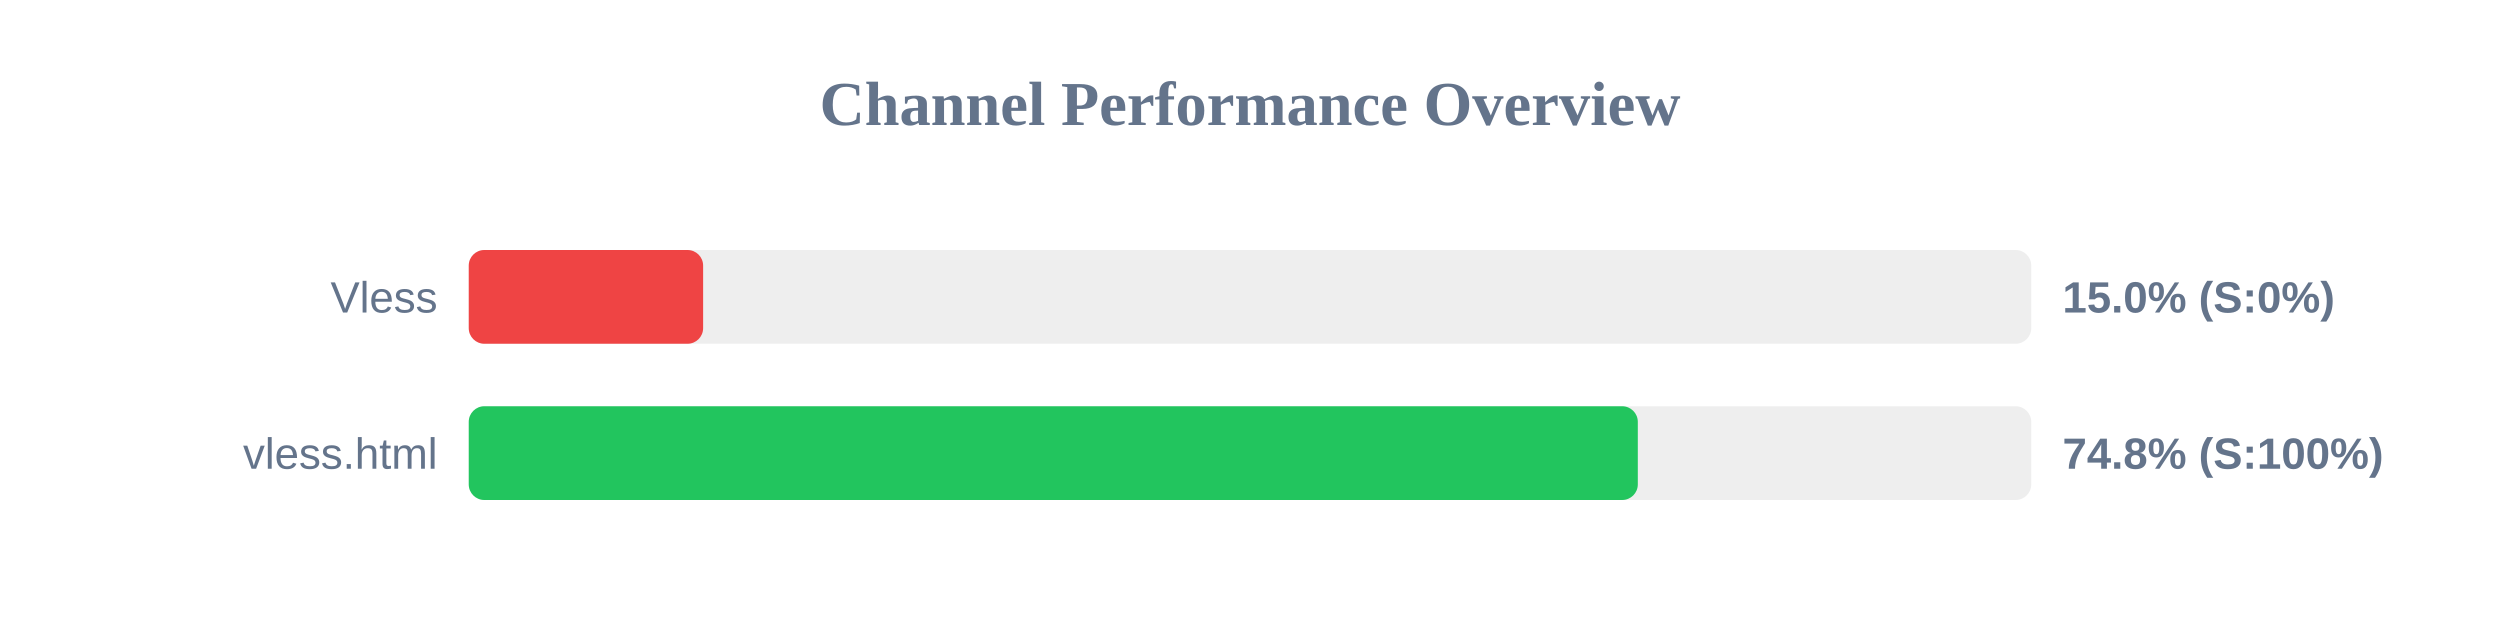
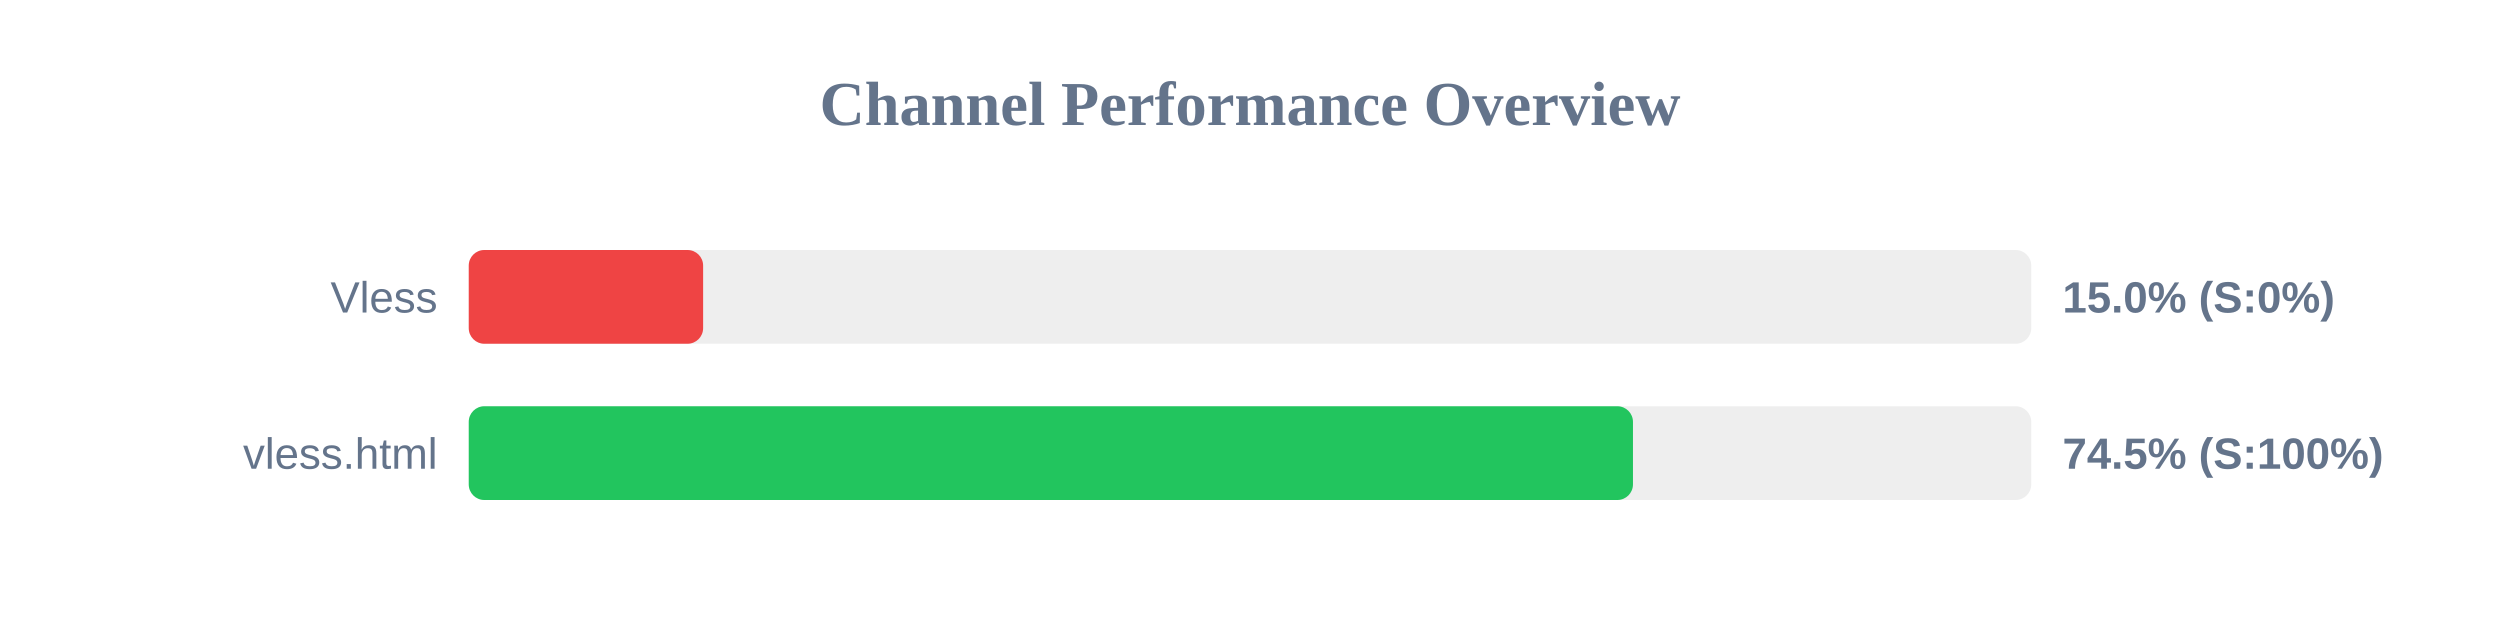
<svg xmlns="http://www.w3.org/2000/svg" width="800" height="200" version="1.1">
  <style>
        .row { font: 14px Arial; fill: #64748b; }
        .score { font: bold 14px Arial; fill: #64748b; }
    </style>
  <text x="400" y="40" text-anchor="middle" font-size="20px" font-weight="bold" fill="#64748b">Channel Performance Overview</text>
  <rect x="150" y="80" width="500" height="30" fill="#eee" rx="5" />
  <rect x="150" y="80" width="75.0" height="30" fill="#ef4444" rx="5" />
  <text x="140" y="100" text-anchor="end" class="row">Vless</text>
  <text x="660" y="100" text-anchor="start" class="score">15.0% (S:0%)</text>
  <rect x="150" y="130" width="500" height="30" fill="#eee" rx="5" />
-   <rect x="150" y="130" width="374.1" height="30" fill="#22c55e" rx="5" />
+   <rect x="150" y="130" width="372.55" height="30" fill="#22c55e" rx="5" />
  <text x="140" y="150" text-anchor="end" class="row">vless.html</text>
-   <text x="660" y="150" text-anchor="start" class="score">74.8% (S:100%)</text>
+   <text x="660" y="150" text-anchor="start" class="score">74.5% (S:100%)</text>
</svg>
